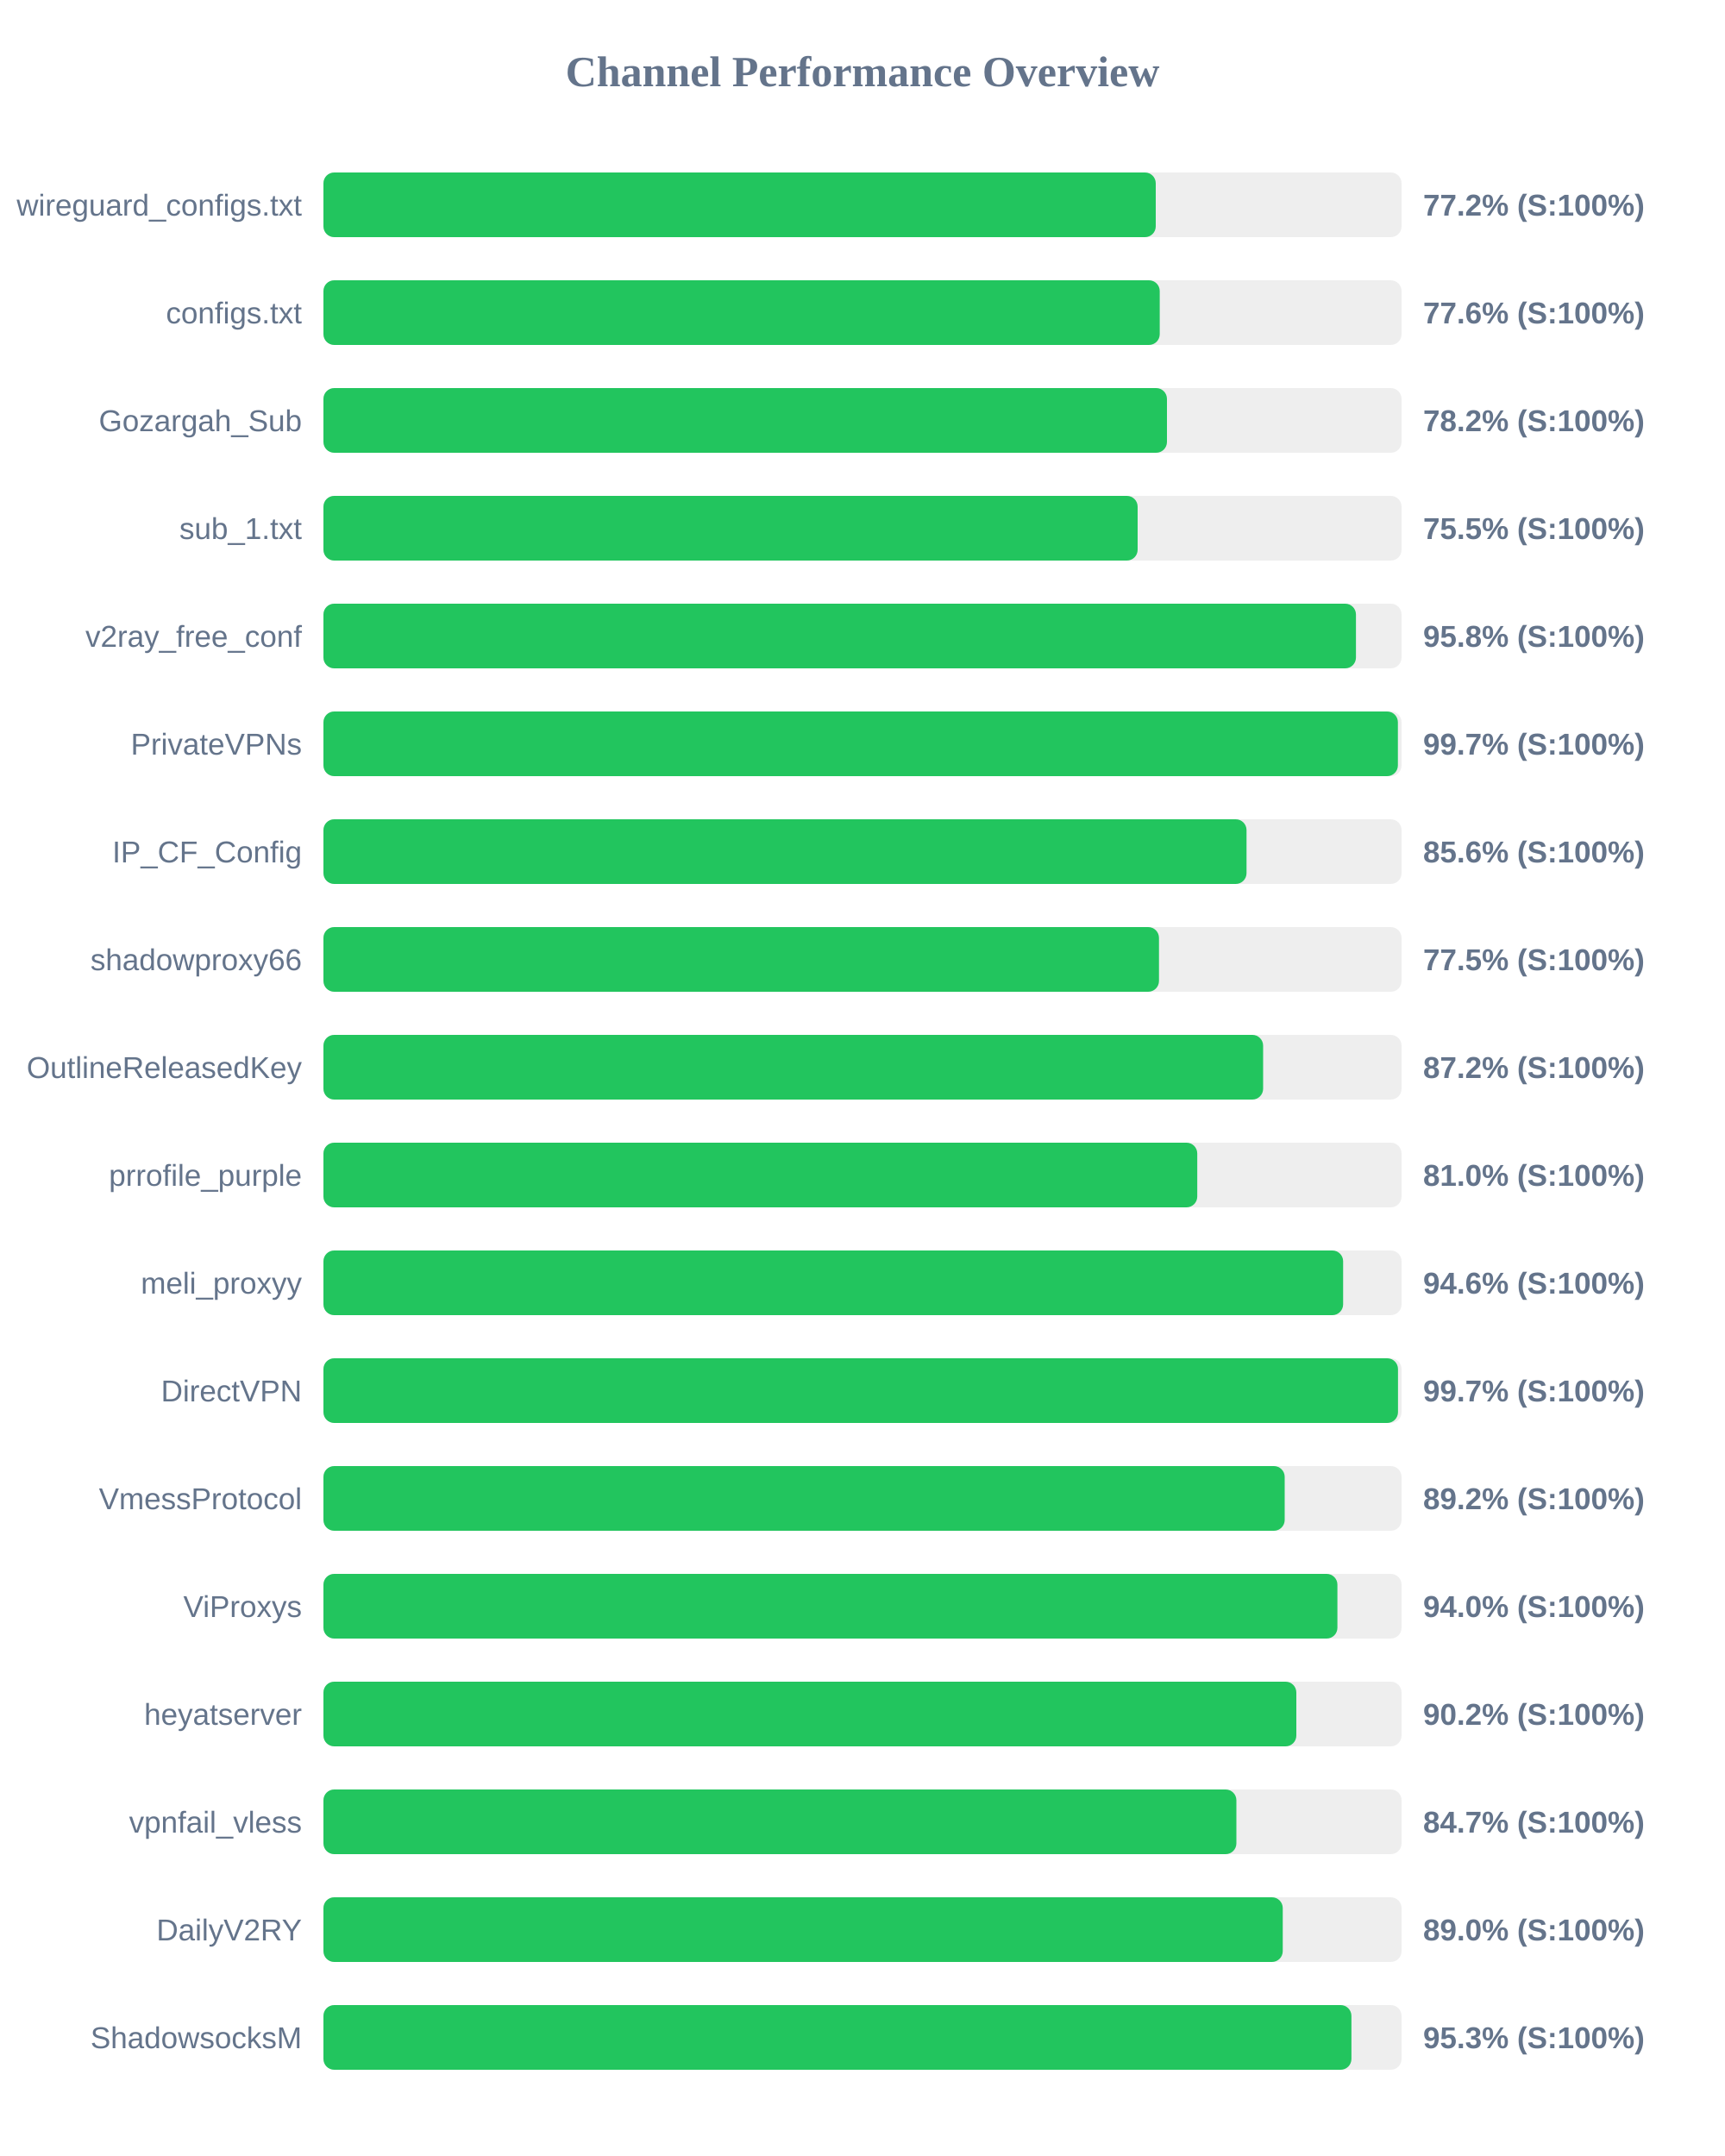
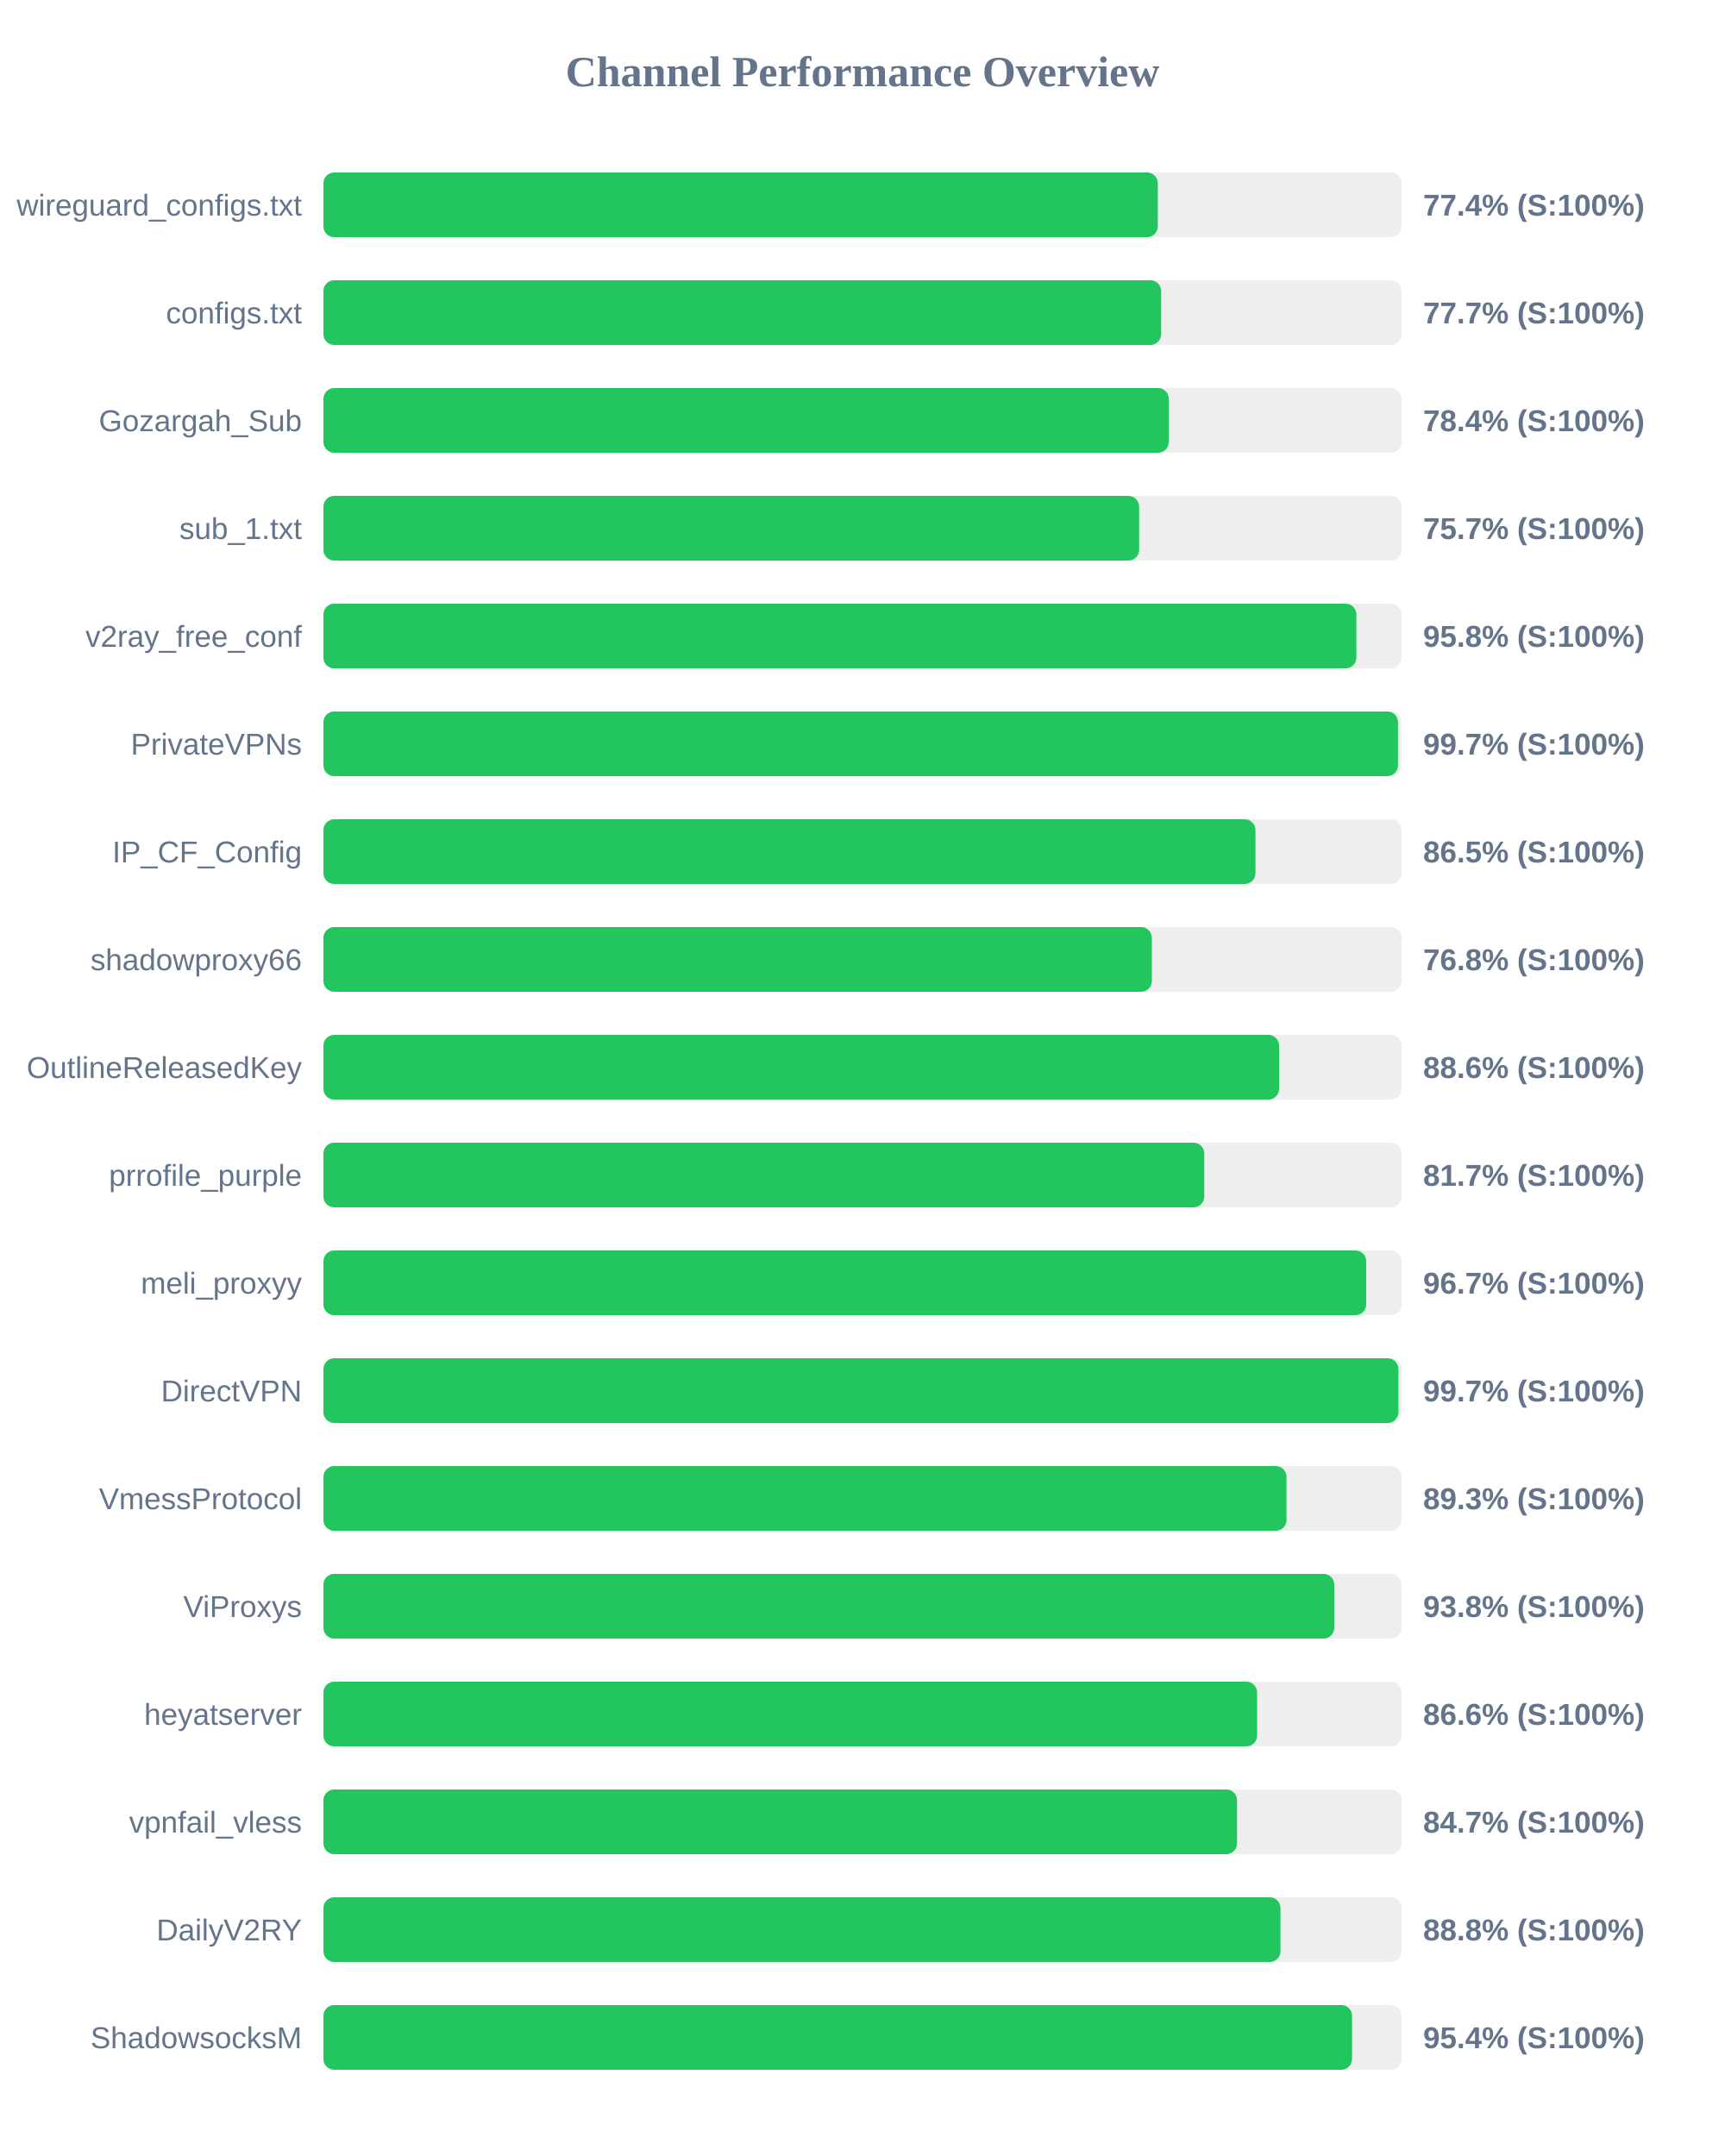
<svg xmlns="http://www.w3.org/2000/svg" width="800" height="1000" version="1.1">
  <style>
        .row { font: 14px Arial; fill: #64748b; }
        .score { font: bold 14px Arial; fill: #64748b; }
    </style>
  <text x="400" y="40" text-anchor="middle" font-size="20px" font-weight="bold" fill="#64748b">Channel Performance Overview</text>
  <rect x="150" y="80" width="500" height="30" fill="#eee" rx="5" />
-   <rect x="150" y="80" width="386.0" height="30" fill="#22c55e" rx="5" />
+   <rect x="150" y="80" width="386.95" height="30" fill="#22c55e" rx="5" />
  <text x="140" y="100" text-anchor="end" class="row">wireguard_configs.txt</text>
-   <text x="660" y="100" text-anchor="start" class="score">77.2% (S:100%)</text>
+   <text x="660" y="100" text-anchor="start" class="score">77.4% (S:100%)</text>
  <rect x="150" y="130" width="500" height="30" fill="#eee" rx="5" />
-   <rect x="150" y="130" width="387.85" height="30" fill="#22c55e" rx="5" />
+   <rect x="150" y="130" width="388.5" height="30" fill="#22c55e" rx="5" />
  <text x="140" y="150" text-anchor="end" class="row">configs.txt</text>
-   <text x="660" y="150" text-anchor="start" class="score">77.6% (S:100%)</text>
+   <text x="660" y="150" text-anchor="start" class="score">77.7% (S:100%)</text>
  <rect x="150" y="180" width="500" height="30" fill="#eee" rx="5" />
-   <rect x="150" y="180" width="391.2" height="30" fill="#22c55e" rx="5" />
+   <rect x="150" y="180" width="392.05" height="30" fill="#22c55e" rx="5" />
  <text x="140" y="200" text-anchor="end" class="row">Gozargah_Sub</text>
-   <text x="660" y="200" text-anchor="start" class="score">78.2% (S:100%)</text>
+   <text x="660" y="200" text-anchor="start" class="score">78.4% (S:100%)</text>
  <rect x="150" y="230" width="500" height="30" fill="#eee" rx="5" />
-   <rect x="150" y="230" width="377.6" height="30" fill="#22c55e" rx="5" />
+   <rect x="150" y="230" width="378.3" height="30" fill="#22c55e" rx="5" />
  <text x="140" y="250" text-anchor="end" class="row">sub_1.txt</text>
-   <text x="660" y="250" text-anchor="start" class="score">75.5% (S:100%)</text>
+   <text x="660" y="250" text-anchor="start" class="score">75.7% (S:100%)</text>
  <rect x="150" y="280" width="500" height="30" fill="#eee" rx="5" />
-   <rect x="150" y="280" width="478.85" height="30" fill="#22c55e" rx="5" />
+   <rect x="150" y="280" width="479.05" height="30" fill="#22c55e" rx="5" />
  <text x="140" y="300" text-anchor="end" class="row">v2ray_free_conf</text>
  <text x="660" y="300" text-anchor="start" class="score">95.8% (S:100%)</text>
  <rect x="150" y="330" width="500" height="30" fill="#eee" rx="5" />
-   <rect x="150" y="330" width="498.3" height="30" fill="#22c55e" rx="5" />
+   <rect x="150" y="330" width="498.35" height="30" fill="#22c55e" rx="5" />
  <text x="140" y="350" text-anchor="end" class="row">PrivateVPNs</text>
  <text x="660" y="350" text-anchor="start" class="score">99.7% (S:100%)</text>
  <rect x="150" y="380" width="500" height="30" fill="#eee" rx="5" />
-   <rect x="150" y="380" width="428.1" height="30" fill="#22c55e" rx="5" />
+   <rect x="150" y="380" width="432.25" height="30" fill="#22c55e" rx="5" />
  <text x="140" y="400" text-anchor="end" class="row">IP_CF_Config</text>
-   <text x="660" y="400" text-anchor="start" class="score">85.6% (S:100%)</text>
+   <text x="660" y="400" text-anchor="start" class="score">86.5% (S:100%)</text>
  <rect x="150" y="430" width="500" height="30" fill="#eee" rx="5" />
-   <rect x="150" y="430" width="387.5" height="30" fill="#22c55e" rx="5" />
+   <rect x="150" y="430" width="384.2" height="30" fill="#22c55e" rx="5" />
  <text x="140" y="450" text-anchor="end" class="row">shadowproxy66</text>
-   <text x="660" y="450" text-anchor="start" class="score">77.5% (S:100%)</text>
+   <text x="660" y="450" text-anchor="start" class="score">76.8% (S:100%)</text>
  <rect x="150" y="480" width="500" height="30" fill="#eee" rx="5" />
-   <rect x="150" y="480" width="435.8" height="30" fill="#22c55e" rx="5" />
+   <rect x="150" y="480" width="443.2" height="30" fill="#22c55e" rx="5" />
  <text x="140" y="500" text-anchor="end" class="row">OutlineReleasedKey</text>
-   <text x="660" y="500" text-anchor="start" class="score">87.2% (S:100%)</text>
+   <text x="660" y="500" text-anchor="start" class="score">88.6% (S:100%)</text>
  <rect x="150" y="530" width="500" height="30" fill="#eee" rx="5" />
-   <rect x="150" y="530" width="405.25" height="30" fill="#22c55e" rx="5" />
+   <rect x="150" y="530" width="408.5" height="30" fill="#22c55e" rx="5" />
  <text x="140" y="550" text-anchor="end" class="row">prrofile_purple</text>
-   <text x="660" y="550" text-anchor="start" class="score">81.0% (S:100%)</text>
+   <text x="660" y="550" text-anchor="start" class="score">81.7% (S:100%)</text>
  <rect x="150" y="580" width="500" height="30" fill="#eee" rx="5" />
-   <rect x="150" y="580" width="472.9" height="30" fill="#22c55e" rx="5" />
+   <rect x="150" y="580" width="483.6" height="30" fill="#22c55e" rx="5" />
  <text x="140" y="600" text-anchor="end" class="row">meli_proxyy</text>
-   <text x="660" y="600" text-anchor="start" class="score">94.6% (S:100%)</text>
+   <text x="660" y="600" text-anchor="start" class="score">96.7% (S:100%)</text>
  <rect x="150" y="630" width="500" height="30" fill="#eee" rx="5" />
-   <rect x="150" y="630" width="498.35" height="30" fill="#22c55e" rx="5" />
+   <rect x="150" y="630" width="498.55" height="30" fill="#22c55e" rx="5" />
  <text x="140" y="650" text-anchor="end" class="row">DirectVPN</text>
  <text x="660" y="650" text-anchor="start" class="score">99.7% (S:100%)</text>
  <rect x="150" y="680" width="500" height="30" fill="#eee" rx="5" />
-   <rect x="150" y="680" width="445.8" height="30" fill="#22c55e" rx="5" />
+   <rect x="150" y="680" width="446.65" height="30" fill="#22c55e" rx="5" />
  <text x="140" y="700" text-anchor="end" class="row">VmessProtocol</text>
-   <text x="660" y="700" text-anchor="start" class="score">89.2% (S:100%)</text>
+   <text x="660" y="700" text-anchor="start" class="score">89.3% (S:100%)</text>
  <rect x="150" y="730" width="500" height="30" fill="#eee" rx="5" />
-   <rect x="150" y="730" width="470.25" height="30" fill="#22c55e" rx="5" />
+   <rect x="150" y="730" width="468.8" height="30" fill="#22c55e" rx="5" />
  <text x="140" y="750" text-anchor="end" class="row">ViProxys</text>
-   <text x="660" y="750" text-anchor="start" class="score">94.0% (S:100%)</text>
+   <text x="660" y="750" text-anchor="start" class="score">93.8% (S:100%)</text>
  <rect x="150" y="780" width="500" height="30" fill="#eee" rx="5" />
-   <rect x="150" y="780" width="451.2" height="30" fill="#22c55e" rx="5" />
+   <rect x="150" y="780" width="433.0" height="30" fill="#22c55e" rx="5" />
  <text x="140" y="800" text-anchor="end" class="row">heyatserver</text>
-   <text x="660" y="800" text-anchor="start" class="score">90.2% (S:100%)</text>
+   <text x="660" y="800" text-anchor="start" class="score">86.6% (S:100%)</text>
  <rect x="150" y="830" width="500" height="30" fill="#eee" rx="5" />
-   <rect x="150" y="830" width="423.4" height="30" fill="#22c55e" rx="5" />
+   <rect x="150" y="830" width="423.7" height="30" fill="#22c55e" rx="5" />
  <text x="140" y="850" text-anchor="end" class="row">vpnfail_vless</text>
  <text x="660" y="850" text-anchor="start" class="score">84.7% (S:100%)</text>
  <rect x="150" y="880" width="500" height="30" fill="#eee" rx="5" />
-   <rect x="150" y="880" width="444.9" height="30" fill="#22c55e" rx="5" />
+   <rect x="150" y="880" width="443.85" height="30" fill="#22c55e" rx="5" />
  <text x="140" y="900" text-anchor="end" class="row">DailyV2RY</text>
-   <text x="660" y="900" text-anchor="start" class="score">89.0% (S:100%)</text>
+   <text x="660" y="900" text-anchor="start" class="score">88.8% (S:100%)</text>
  <rect x="150" y="930" width="500" height="30" fill="#eee" rx="5" />
-   <rect x="150" y="930" width="476.75" height="30" fill="#22c55e" rx="5" />
+   <rect x="150" y="930" width="477.05" height="30" fill="#22c55e" rx="5" />
  <text x="140" y="950" text-anchor="end" class="row">ShadowsocksM</text>
-   <text x="660" y="950" text-anchor="start" class="score">95.3% (S:100%)</text>
+   <text x="660" y="950" text-anchor="start" class="score">95.4% (S:100%)</text>
</svg>
